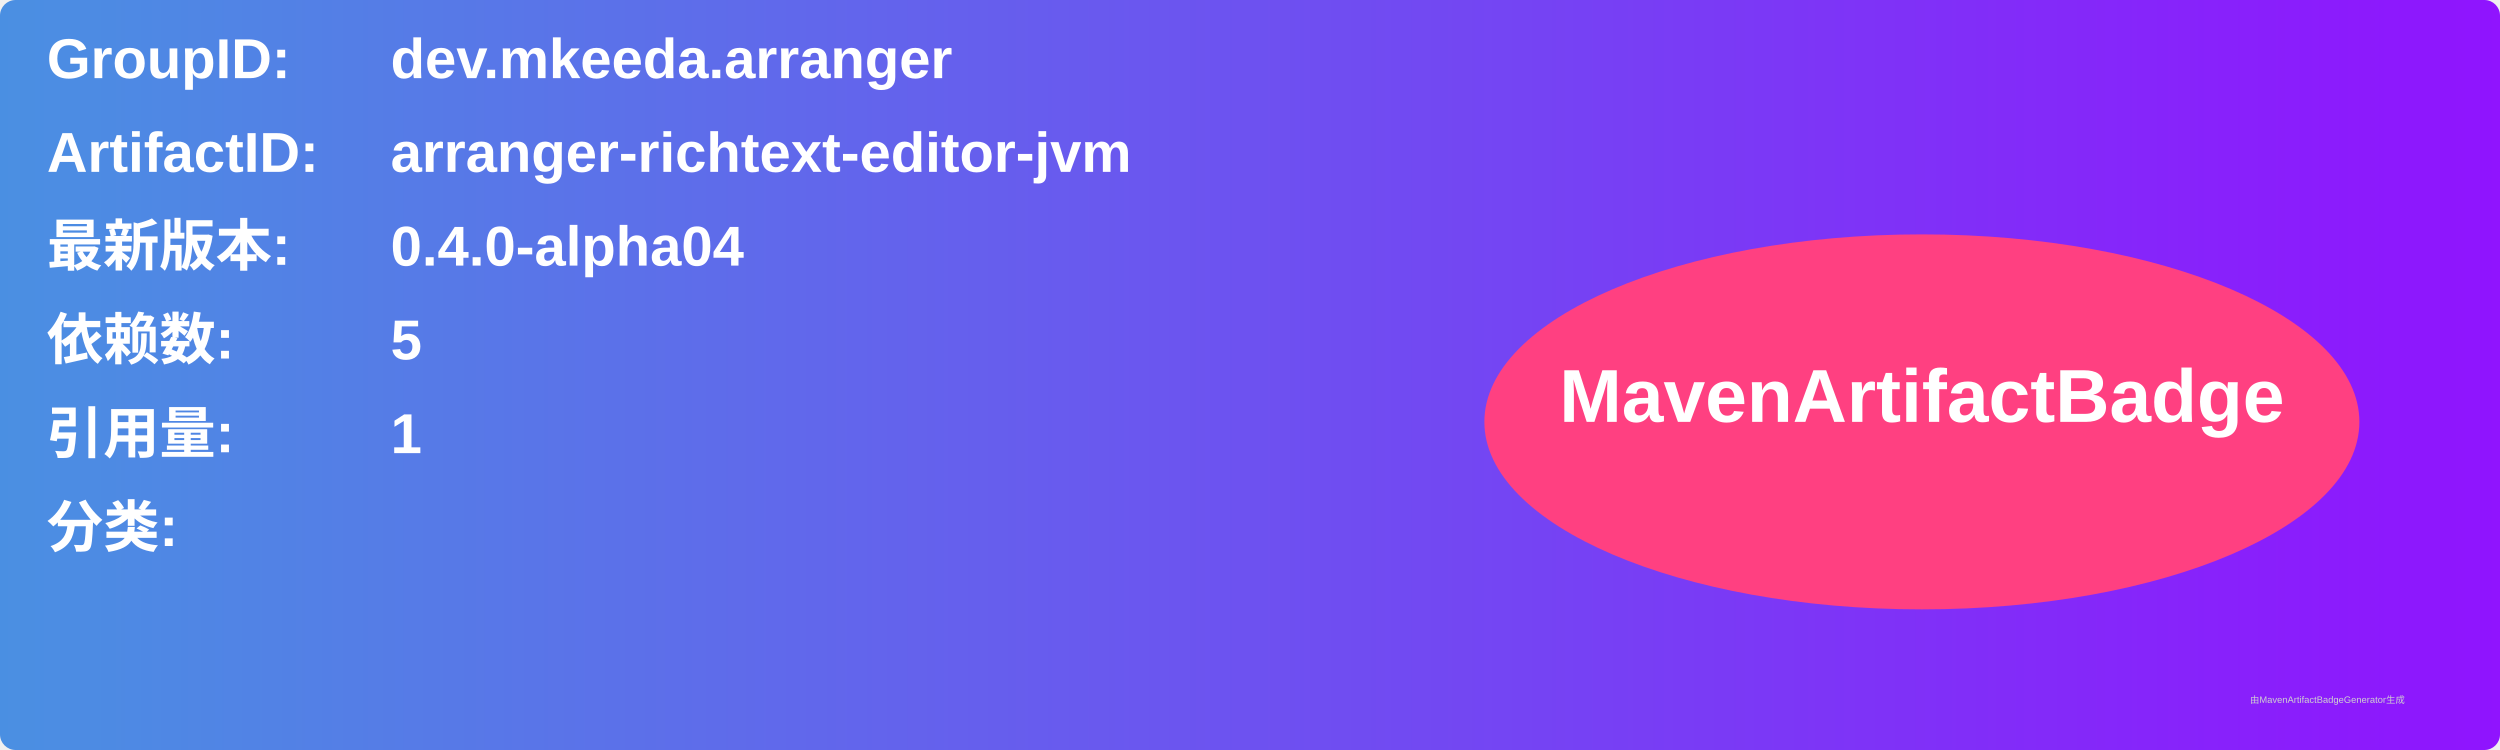
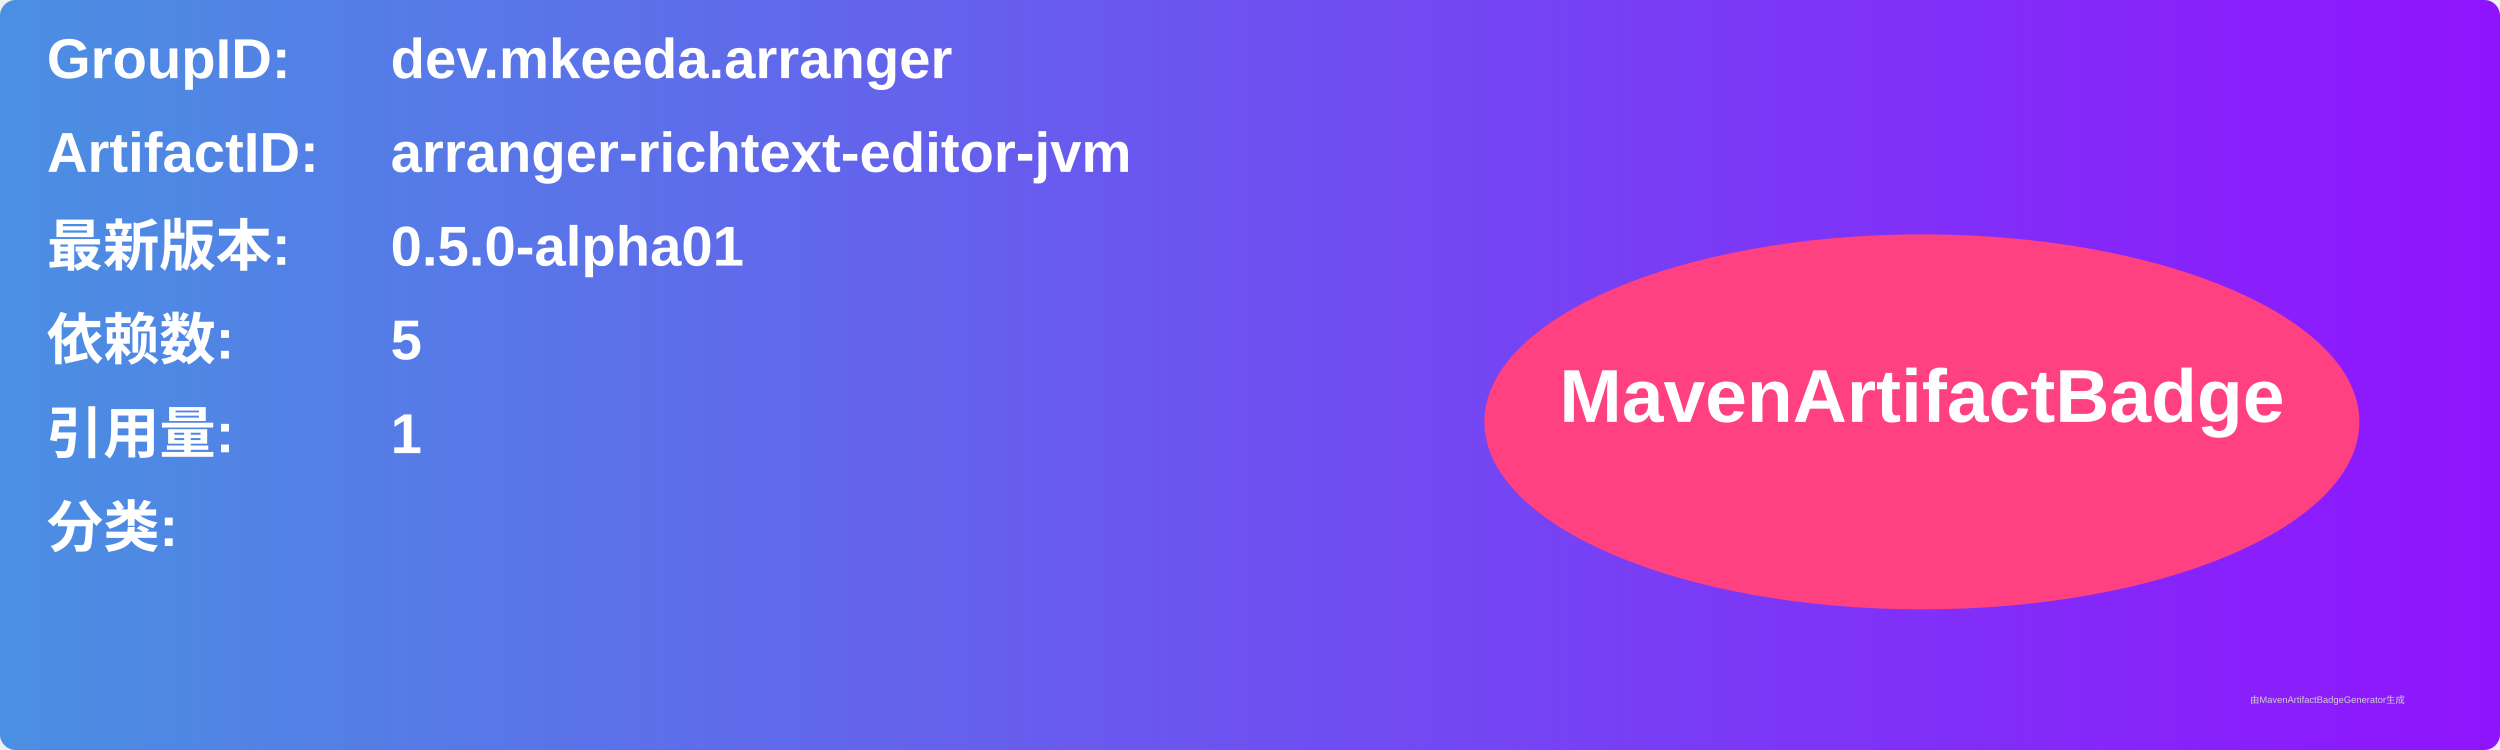
<svg xmlns="http://www.w3.org/2000/svg" width="800" height="240" viewBox="0 0 800 240">
  <linearGradient id="grad" x1="0%" y1="0%" x2="100%" y2="0%">
    <stop offset="0%" stop-color="#4a90e2" />
    <stop offset="100%" stop-color="#9013fe" />
  </linearGradient>
  <rect width="100%" height="100%" rx="5" ry="5" fill="url(#grad)" />
  <g transform="translate(15, 15)">
    <text x="0" y="10" font-family="Arial" font-size="18" fill="white" font-weight="bold" width="260">GroupID:</text>
    <text x="110" y="10" font-family="Arial" font-size="18" fill="white" font-weight="bold" width="460">dev.mkeeda.arranger</text>
    <text x="0" y="40" font-family="Arial" font-size="18" fill="white" font-weight="bold" width="260">ArtifactID:</text>
    <text x="110" y="40" font-family="Arial" font-size="18" fill="white" font-weight="bold" width="460">arranger-richtext-editor-jvm</text>
    <text x="0" y="70" font-family="Arial" font-size="18" fill="white" font-weight="bold">最新版本:</text>
    <text x="110" y="70" font-family="Arial" font-size="18" fill="white" font-weight="bold">
-       <tspan font-weight="bold">0.4.0-alpha04</tspan>
+       <tspan font-weight="bold">0.5.0-alpha01</tspan>
    </text>
    <text x="0" y="100" font-family="Arial" font-size="18" fill="white" font-weight="bold">依赖数: </text>
    <text x="110" y="100" font-family="Arial" font-size="18" fill="white">
      <tspan font-weight="bold">5</tspan>
    </text>
    <text x="0" y="130" font-family="Arial" font-size="18" fill="white" font-weight="bold">引用量: </text>
    <text x="110" y="130" font-family="Arial" font-size="18" fill="white">
      <tspan font-weight="bold">1</tspan>
    </text>
    <text x="0" y="160" font-family="Arial" font-size="18" fill="white" font-weight="bold">分类:</text>
    <text x="10" y="190" font-family="Arial" font-size="10" fill="white">
      <tspan font-weight="bold" />
    </text>
    <ellipse cx="600" cy="120" rx="140" ry="60" fill="#ff4081" />
    <text x="600" y="120" text-anchor="middle" font-family="Arial" font-size="24" fill="white" font-weight="bold">MavenArtifactBadge</text>
  </g>
  <text x="720" y="225" font-family="Arial" font-size="3" fill="#d0d0d0">由MavenArtifactBadgeGenerator生成</text>
</svg>
